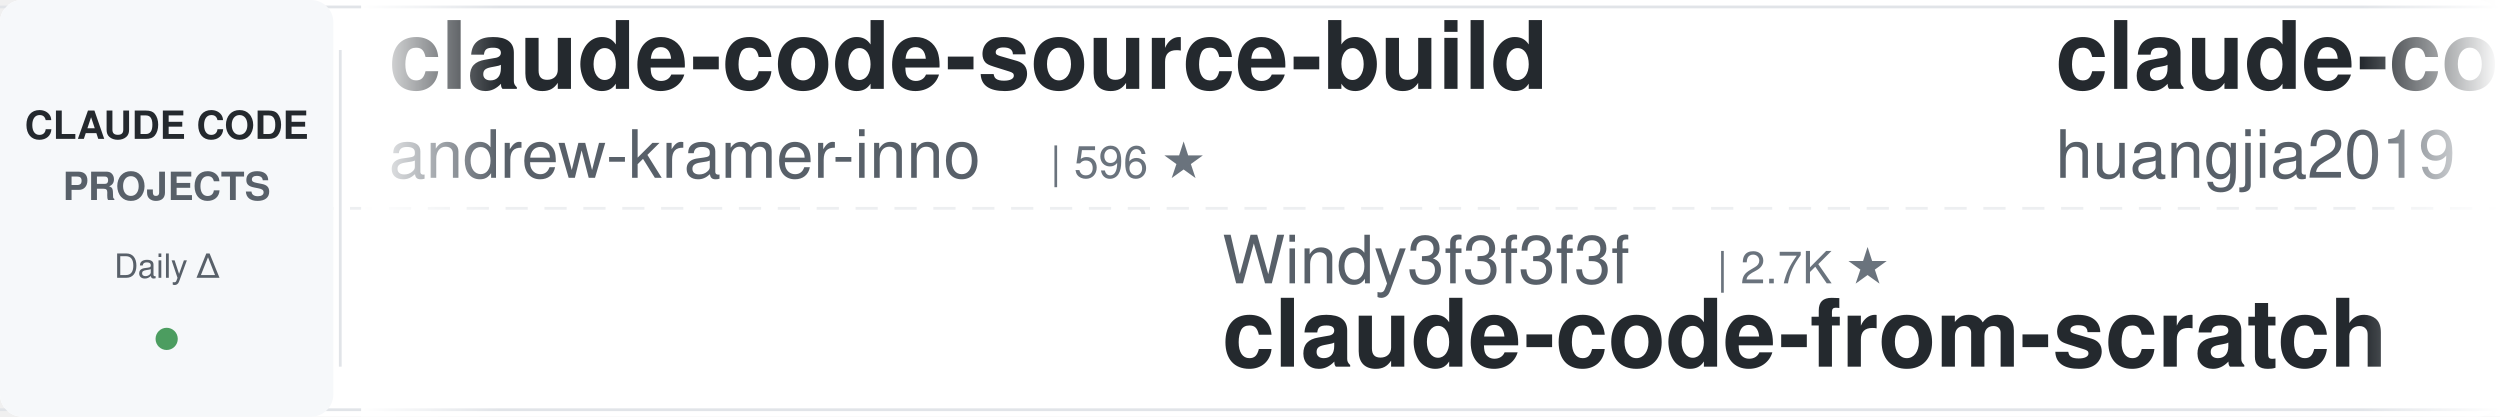
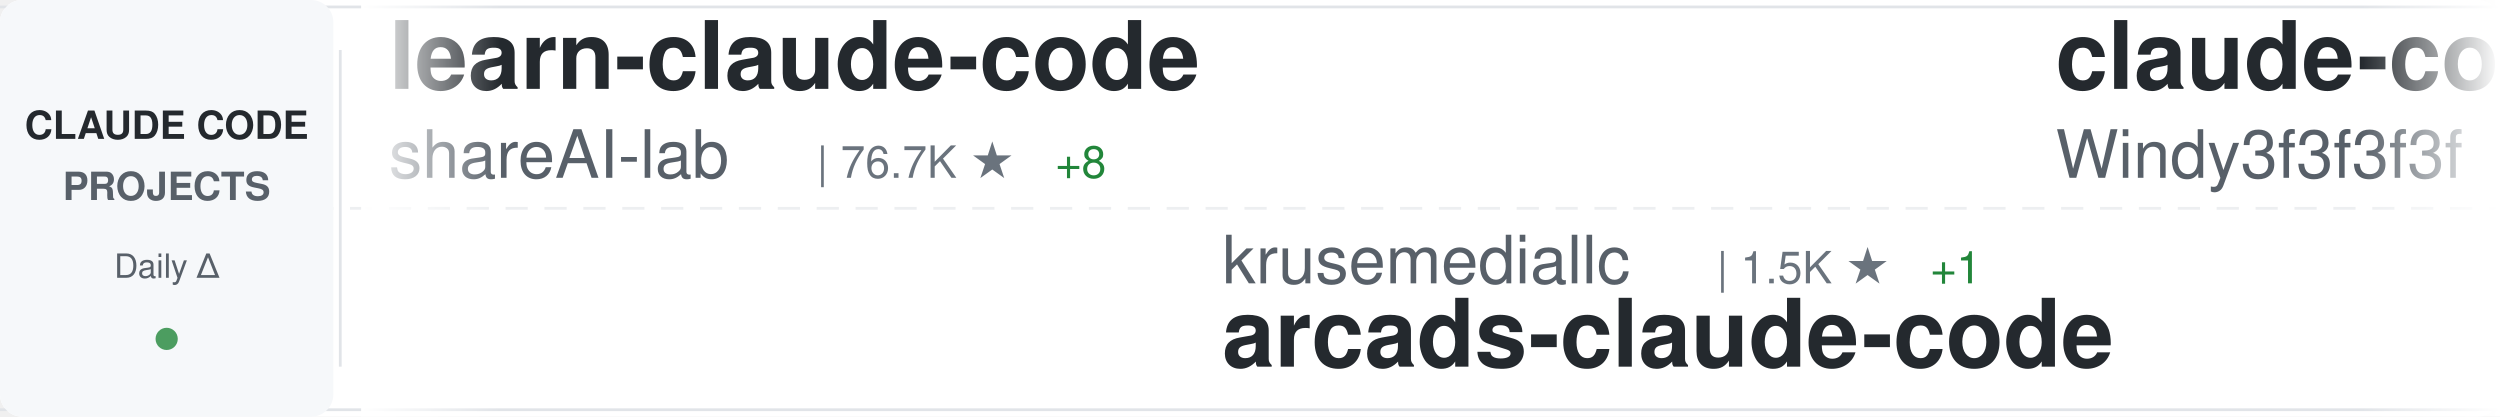
<svg xmlns="http://www.w3.org/2000/svg" width="900" height="150">
  <defs>
    <linearGradient id="awesomeLeftFade" x1="0%" y1="0%" x2="100%" y2="0%">
      <stop offset="0%" style="stop-color:#ffffff;stop-opacity:1" />
      <stop offset="100%" style="stop-color:#ffffff;stop-opacity:0" />
    </linearGradient>
    <linearGradient id="awesomeRightFade" x1="0%" y1="0%" x2="100%" y2="0%">
      <stop offset="0%" style="stop-color:#ffffff;stop-opacity:0" />
      <stop offset="100%" style="stop-color:#ffffff;stop-opacity:1" />
    </linearGradient>
  </defs>
  <rect width="900" height="150" fill="#ffffff" rx="8" />
  <rect x="0" y="2" width="900" height="1" fill="#e1e4e8" />
  <rect x="0" y="147" width="900" height="1" fill="#e1e4e8" />
  <line x1="0" y1="75" x2="900" y2="75" stroke="#e1e4e8" stroke-width="1" stroke-dasharray="8 6" opacity="0.6" />
  <rect x="0" y="0" width="120" height="150" fill="#f6f8fa" rx="8" />
  <text x="60" y="50" font-family="-apple-system, BlinkMacSystemFont, 'Segoe UI', Helvetica, Arial, sans-serif" font-size="14" font-weight="600" fill="#24292e" text-anchor="middle">CLAUDE CODE</text>
  <text x="60" y="72" font-family="-apple-system, BlinkMacSystemFont, 'Segoe UI', Helvetica, Arial, sans-serif" font-size="14" font-weight="600" fill="#586069" text-anchor="middle">PROJECTS</text>
  <text x="60" y="100" font-family="-apple-system, BlinkMacSystemFont, 'Segoe UI', Helvetica, Arial, sans-serif" font-size="12" font-weight="500" fill="#586069" text-anchor="middle">Daily Δ</text>
  <circle cx="60" cy="122" r="4" fill="#22863a" opacity="0.8" />
  <rect x="122" y="18" width="1" height="114" fill="#e1e4e8" />
  <clipPath id="awesomeTickerClip">
    <rect x="130" y="0" width="770" height="150" />
  </clipPath>
  <g clip-path="url(#awesomeTickerClip)">
    <g id="awesomeTickerItems">
      <animateTransform attributeName="transform" attributeType="XML" type="translate" from="0 0" to="-3000 0" dur="54s" repeatCount="indefinite" />
      <g transform="translate(0, 0)">
-         <text x="140" y="32" font-family="-apple-system, BlinkMacSystemFont, 'Segoe UI', Helvetica, Arial, sans-serif" font-size="34" font-weight="600" fill="#24292e">claude-code-source-build</text>
-         <text x="140" y="64" font-family="-apple-system, BlinkMacSystemFont, 'Segoe UI', Helvetica, Arial, sans-serif" font-size="24" font-weight="400" fill="#586069">andrew-kramer-inno</text>
-         <text x="378" y="64" font-family="-apple-system, BlinkMacSystemFont, 'Segoe UI', Helvetica, Arial, sans-serif" font-size="16" font-weight="500" fill="#6a737d">| 596 ★</text>
+         <text x="140" y="32" font-family="-apple-system, BlinkMacSystemFont, 'Segoe UI', Helvetica, Arial, sans-serif" font-size="34" font-weight="600" fill="#24292e">learn-claude-code</text>
+         <text x="140" y="64" font-family="-apple-system, BlinkMacSystemFont, 'Segoe UI', Helvetica, Arial, sans-serif" font-size="24" font-weight="400" fill="#586069">shareAI-lab</text>
+         <text x="294" y="64" font-family="-apple-system, BlinkMacSystemFont, 'Segoe UI', Helvetica, Arial, sans-serif" font-size="16" font-weight="500" fill="#6a737d">| 76.7K ★</text>
+         <text x="380" y="64" font-family="-apple-system, BlinkMacSystemFont, 'Segoe UI', Helvetica, Arial, sans-serif" font-size="16" font-weight="500" fill="#22863a"> +8</text>
      </g>
      <g transform="translate(300, 0)">
-         <text x="140" y="102" font-family="-apple-system, BlinkMacSystemFont, 'Segoe UI', Helvetica, Arial, sans-serif" font-size="24" font-weight="400" fill="#586069">Windy3f3f3f3f</text>
-         <text x="318" y="102" font-family="-apple-system, BlinkMacSystemFont, 'Segoe UI', Helvetica, Arial, sans-serif" font-size="16" font-weight="500" fill="#6a737d">| 2.7K ★</text>
-         <text x="140" y="132" font-family="-apple-system, BlinkMacSystemFont, 'Segoe UI', Helvetica, Arial, sans-serif" font-size="34" font-weight="600" fill="#24292e">claude-code-from-scratch</text>
+         <text x="140" y="102" font-family="-apple-system, BlinkMacSystemFont, 'Segoe UI', Helvetica, Arial, sans-serif" font-size="24" font-weight="400" fill="#586069">krusemediallc</text>
+         <text x="318" y="102" font-family="-apple-system, BlinkMacSystemFont, 'Segoe UI', Helvetica, Arial, sans-serif" font-size="16" font-weight="500" fill="#6a737d">| 1.5K ★</text>
+         <text x="395" y="102" font-family="-apple-system, BlinkMacSystemFont, 'Segoe UI', Helvetica, Arial, sans-serif" font-size="16" font-weight="500" fill="#22863a"> +1</text>
+         <text x="140" y="132" font-family="-apple-system, BlinkMacSystemFont, 'Segoe UI', Helvetica, Arial, sans-serif" font-size="34" font-weight="600" fill="#24292e">arcads-claude-code</text>
      </g>
      <g transform="translate(600, 0)">
-         <text x="140" y="32" font-family="-apple-system, BlinkMacSystemFont, 'Segoe UI', Helvetica, Arial, sans-serif" font-size="34" font-weight="600" fill="#24292e">claude-code-engineering</text>
-         <text x="140" y="64" font-family="-apple-system, BlinkMacSystemFont, 'Segoe UI', Helvetica, Arial, sans-serif" font-size="24" font-weight="400" fill="#586069">huangjia2019</text>
-         <text x="306" y="64" font-family="-apple-system, BlinkMacSystemFont, 'Segoe UI', Helvetica, Arial, sans-serif" font-size="16" font-weight="500" fill="#6a737d">| 1.1K ★</text>
-         <text x="383" y="64" font-family="-apple-system, BlinkMacSystemFont, 'Segoe UI', Helvetica, Arial, sans-serif" font-size="16" font-weight="500" fill="#22863a"> +2</text>
+         <text x="140" y="32" font-family="-apple-system, BlinkMacSystemFont, 'Segoe UI', Helvetica, Arial, sans-serif" font-size="34" font-weight="600" fill="#24292e">claude-code-from-scratch</text>
+         <text x="140" y="64" font-family="-apple-system, BlinkMacSystemFont, 'Segoe UI', Helvetica, Arial, sans-serif" font-size="24" font-weight="400" fill="#586069">Windy3f3f3f3f</text>
+         <text x="318" y="64" font-family="-apple-system, BlinkMacSystemFont, 'Segoe UI', Helvetica, Arial, sans-serif" font-size="16" font-weight="500" fill="#6a737d">| 2.7K ★</text>
      </g>
      <g transform="translate(900, 0)">
-         <text x="140" y="102" font-family="-apple-system, BlinkMacSystemFont, 'Segoe UI', Helvetica, Arial, sans-serif" font-size="24" font-weight="400" fill="#586069">anthropics</text>
-         <text x="282" y="102" font-family="-apple-system, BlinkMacSystemFont, 'Segoe UI', Helvetica, Arial, sans-serif" font-size="16" font-weight="500" fill="#6a737d">| 980 ★</text>
-         <text x="350" y="102" font-family="-apple-system, BlinkMacSystemFont, 'Segoe UI', Helvetica, Arial, sans-serif" font-size="16" font-weight="500" fill="#22863a"> +2</text>
-         <text x="140" y="132" font-family="-apple-system, BlinkMacSystemFont, 'Segoe UI', Helvetica, Arial, sans-serif" font-size="34" font-weight="600" fill="#24292e">claude-code-base-action</text>
+         <text x="140" y="102" font-family="-apple-system, BlinkMacSystemFont, 'Segoe UI', Helvetica, Arial, sans-serif" font-size="24" font-weight="400" fill="#586069">edmund-io</text>
+         <text x="270" y="102" font-family="-apple-system, BlinkMacSystemFont, 'Segoe UI', Helvetica, Arial, sans-serif" font-size="16" font-weight="500" fill="#6a737d">| 1.5K ★</text>
+         <text x="347" y="102" font-family="-apple-system, BlinkMacSystemFont, 'Segoe UI', Helvetica, Arial, sans-serif" font-size="16" font-weight="500" fill="#22863a"> +1</text>
+         <text x="140" y="132" font-family="-apple-system, BlinkMacSystemFont, 'Segoe UI', Helvetica, Arial, sans-serif" font-size="34" font-weight="600" fill="#24292e">edmunds-claude-code</text>
      </g>
      <g transform="translate(1200, 0)">
-         <text x="140" y="32" font-family="-apple-system, BlinkMacSystemFont, 'Segoe UI', Helvetica, Arial, sans-serif" font-size="34" font-weight="600" fill="#24292e">claude-code-guide</text>
-         <text x="140" y="64" font-family="-apple-system, BlinkMacSystemFont, 'Segoe UI', Helvetica, Arial, sans-serif" font-size="24" font-weight="400" fill="#586069">zebbern</text>
-         <text x="246" y="64" font-family="-apple-system, BlinkMacSystemFont, 'Segoe UI', Helvetica, Arial, sans-serif" font-size="16" font-weight="500" fill="#6a737d">| 4.6K ★</text>
-         <text x="323" y="64" font-family="-apple-system, BlinkMacSystemFont, 'Segoe UI', Helvetica, Arial, sans-serif" font-size="16" font-weight="500" fill="#22863a"> +1</text>
-       </g>
-       <g transform="translate(1500, 0)">
-         <text x="140" y="102" font-family="-apple-system, BlinkMacSystemFont, 'Segoe UI', Helvetica, Arial, sans-serif" font-size="24" font-weight="400" fill="#586069">diet103</text>
-         <text x="246" y="102" font-family="-apple-system, BlinkMacSystemFont, 'Segoe UI', Helvetica, Arial, sans-serif" font-size="16" font-weight="500" fill="#6a737d">| 10.0K ★</text>
-         <text x="332" y="102" font-family="-apple-system, BlinkMacSystemFont, 'Segoe UI', Helvetica, Arial, sans-serif" font-size="16" font-weight="500" fill="#22863a"> +1</text>
-         <text x="140" y="132" font-family="-apple-system, BlinkMacSystemFont, 'Segoe UI', Helvetica, Arial, sans-serif" font-size="34" font-weight="600" fill="#24292e">claude-code-infrastructu...</text>
-       </g>
-       <g transform="translate(1800, 0)">
        <text x="140" y="32" font-family="-apple-system, BlinkMacSystemFont, 'Segoe UI', Helvetica, Arial, sans-serif" font-size="34" font-weight="600" fill="#24292e">claude-code-action</text>
        <text x="140" y="64" font-family="-apple-system, BlinkMacSystemFont, 'Segoe UI', Helvetica, Arial, sans-serif" font-size="24" font-weight="400" fill="#586069">anthropics</text>
        <text x="282" y="64" font-family="-apple-system, BlinkMacSystemFont, 'Segoe UI', Helvetica, Arial, sans-serif" font-size="16" font-weight="500" fill="#6a737d">| 8.9K ★</text>
-         <text x="359" y="64" font-family="-apple-system, BlinkMacSystemFont, 'Segoe UI', Helvetica, Arial, sans-serif" font-size="16" font-weight="500" fill="#22863a"> +3</text>
+         <text x="359" y="64" font-family="-apple-system, BlinkMacSystemFont, 'Segoe UI', Helvetica, Arial, sans-serif" font-size="16" font-weight="500" fill="#22863a"> +2</text>
+       </g>
+       <g transform="translate(1500, 0)">
+         <text x="140" y="102" font-family="-apple-system, BlinkMacSystemFont, 'Segoe UI', Helvetica, Arial, sans-serif" font-size="24" font-weight="400" fill="#586069">fazxes</text>
+         <text x="234" y="102" font-family="-apple-system, BlinkMacSystemFont, 'Segoe UI', Helvetica, Arial, sans-serif" font-size="16" font-weight="500" fill="#6a737d">| 240 ★</text>
+         <text x="140" y="132" font-family="-apple-system, BlinkMacSystemFont, 'Segoe UI', Helvetica, Arial, sans-serif" font-size="34" font-weight="600" fill="#24292e">Claude-code</text>
+       </g>
+       <g transform="translate(1800, 0)">
+         <text x="140" y="32" font-family="-apple-system, BlinkMacSystemFont, 'Segoe UI', Helvetica, Arial, sans-serif" font-size="34" font-weight="600" fill="#24292e">collection-claude-code-s...</text>
+         <text x="140" y="64" font-family="-apple-system, BlinkMacSystemFont, 'Segoe UI', Helvetica, Arial, sans-serif" font-size="24" font-weight="400" fill="#586069">chauncygu</text>
+         <text x="270" y="64" font-family="-apple-system, BlinkMacSystemFont, 'Segoe UI', Helvetica, Arial, sans-serif" font-size="16" font-weight="500" fill="#6a737d">| 2.8K ★</text>
      </g>
      <g transform="translate(2100, 0)">
-         <text x="140" y="102" font-family="-apple-system, BlinkMacSystemFont, 'Segoe UI', Helvetica, Arial, sans-serif" font-size="24" font-weight="400" fill="#586069">777genius</text>
-         <text x="270" y="102" font-family="-apple-system, BlinkMacSystemFont, 'Segoe UI', Helvetica, Arial, sans-serif" font-size="16" font-weight="500" fill="#6a737d">| 931 ★</text>
-         <text x="140" y="132" font-family="-apple-system, BlinkMacSystemFont, 'Segoe UI', Helvetica, Arial, sans-serif" font-size="34" font-weight="600" fill="#24292e">claude-code-source-code</text>
+         <text x="140" y="102" font-family="-apple-system, BlinkMacSystemFont, 'Segoe UI', Helvetica, Arial, sans-serif" font-size="24" font-weight="400" fill="#586069">frankbria</text>
+         <text x="270" y="102" font-family="-apple-system, BlinkMacSystemFont, 'Segoe UI', Helvetica, Arial, sans-serif" font-size="16" font-weight="500" fill="#6a737d">| 9.6K ★</text>
+         <text x="140" y="132" font-family="-apple-system, BlinkMacSystemFont, 'Segoe UI', Helvetica, Arial, sans-serif" font-size="34" font-weight="600" fill="#24292e">ralph-claude-code</text>
      </g>
      <g transform="translate(2400, 0)">
-         <text x="140" y="32" font-family="-apple-system, BlinkMacSystemFont, 'Segoe UI', Helvetica, Arial, sans-serif" font-size="34" font-weight="600" fill="#24292e">claude-code-workflows</text>
-         <text x="140" y="64" font-family="-apple-system, BlinkMacSystemFont, 'Segoe UI', Helvetica, Arial, sans-serif" font-size="24" font-weight="400" fill="#586069">OneRedOak</text>
-         <text x="270" y="64" font-family="-apple-system, BlinkMacSystemFont, 'Segoe UI', Helvetica, Arial, sans-serif" font-size="16" font-weight="500" fill="#6a737d">| 3.9K ★</text>
+         <text x="140" y="32" font-family="-apple-system, BlinkMacSystemFont, 'Segoe UI', Helvetica, Arial, sans-serif" font-size="34" font-weight="600" fill="#24292e">claude-code-security-rev...</text>
+         <text x="140" y="64" font-family="-apple-system, BlinkMacSystemFont, 'Segoe UI', Helvetica, Arial, sans-serif" font-size="24" font-weight="400" fill="#586069">anthropics</text>
+         <text x="282" y="64" font-family="-apple-system, BlinkMacSystemFont, 'Segoe UI', Helvetica, Arial, sans-serif" font-size="16" font-weight="500" fill="#6a737d">| 6.2K ★</text>
+         <text x="359" y="64" font-family="-apple-system, BlinkMacSystemFont, 'Segoe UI', Helvetica, Arial, sans-serif" font-size="16" font-weight="500" fill="#22863a"> +2</text>
      </g>
      <g transform="translate(2700, 0)">
-         <text x="140" y="102" font-family="-apple-system, BlinkMacSystemFont, 'Segoe UI', Helvetica, Arial, sans-serif" font-size="24" font-weight="400" fill="#586069">zstmfhy</text>
-         <text x="246" y="102" font-family="-apple-system, BlinkMacSystemFont, 'Segoe UI', Helvetica, Arial, sans-serif" font-size="16" font-weight="500" fill="#6a737d">| 189 ★</text>
-         <text x="140" y="132" font-family="-apple-system, BlinkMacSystemFont, 'Segoe UI', Helvetica, Arial, sans-serif" font-size="34" font-weight="600" fill="#24292e">Claude-code</text>
+         <text x="140" y="102" font-family="-apple-system, BlinkMacSystemFont, 'Segoe UI', Helvetica, Arial, sans-serif" font-size="24" font-weight="400" fill="#586069">ykdojo</text>
+         <text x="234" y="102" font-family="-apple-system, BlinkMacSystemFont, 'Segoe UI', Helvetica, Arial, sans-serif" font-size="16" font-weight="500" fill="#6a737d">| 10.1K ★</text>
+         <text x="140" y="132" font-family="-apple-system, BlinkMacSystemFont, 'Segoe UI', Helvetica, Arial, sans-serif" font-size="34" font-weight="600" fill="#24292e">claude-code-tips</text>
      </g>
      <g transform="translate(3000, 0)">
-         <text x="140" y="32" font-family="-apple-system, BlinkMacSystemFont, 'Segoe UI', Helvetica, Arial, sans-serif" font-size="34" font-weight="600" fill="#24292e">claude-code-source-build</text>
-         <text x="140" y="64" font-family="-apple-system, BlinkMacSystemFont, 'Segoe UI', Helvetica, Arial, sans-serif" font-size="24" font-weight="400" fill="#586069">andrew-kramer-inno</text>
-         <text x="378" y="64" font-family="-apple-system, BlinkMacSystemFont, 'Segoe UI', Helvetica, Arial, sans-serif" font-size="16" font-weight="500" fill="#6a737d">| 596 ★</text>
+         <text x="140" y="32" font-family="-apple-system, BlinkMacSystemFont, 'Segoe UI', Helvetica, Arial, sans-serif" font-size="34" font-weight="600" fill="#24292e">learn-claude-code</text>
+         <text x="140" y="64" font-family="-apple-system, BlinkMacSystemFont, 'Segoe UI', Helvetica, Arial, sans-serif" font-size="24" font-weight="400" fill="#586069">shareAI-lab</text>
+         <text x="294" y="64" font-family="-apple-system, BlinkMacSystemFont, 'Segoe UI', Helvetica, Arial, sans-serif" font-size="16" font-weight="500" fill="#6a737d">| 76.7K ★</text>
+         <text x="380" y="64" font-family="-apple-system, BlinkMacSystemFont, 'Segoe UI', Helvetica, Arial, sans-serif" font-size="16" font-weight="500" fill="#22863a"> +8</text>
      </g>
      <g transform="translate(3300, 0)">
-         <text x="140" y="102" font-family="-apple-system, BlinkMacSystemFont, 'Segoe UI', Helvetica, Arial, sans-serif" font-size="24" font-weight="400" fill="#586069">Windy3f3f3f3f</text>
-         <text x="318" y="102" font-family="-apple-system, BlinkMacSystemFont, 'Segoe UI', Helvetica, Arial, sans-serif" font-size="16" font-weight="500" fill="#6a737d">| 2.7K ★</text>
-         <text x="140" y="132" font-family="-apple-system, BlinkMacSystemFont, 'Segoe UI', Helvetica, Arial, sans-serif" font-size="34" font-weight="600" fill="#24292e">claude-code-from-scratch</text>
+         <text x="140" y="102" font-family="-apple-system, BlinkMacSystemFont, 'Segoe UI', Helvetica, Arial, sans-serif" font-size="24" font-weight="400" fill="#586069">krusemediallc</text>
+         <text x="318" y="102" font-family="-apple-system, BlinkMacSystemFont, 'Segoe UI', Helvetica, Arial, sans-serif" font-size="16" font-weight="500" fill="#6a737d">| 1.5K ★</text>
+         <text x="395" y="102" font-family="-apple-system, BlinkMacSystemFont, 'Segoe UI', Helvetica, Arial, sans-serif" font-size="16" font-weight="500" fill="#22863a"> +1</text>
+         <text x="140" y="132" font-family="-apple-system, BlinkMacSystemFont, 'Segoe UI', Helvetica, Arial, sans-serif" font-size="34" font-weight="600" fill="#24292e">arcads-claude-code</text>
      </g>
      <g transform="translate(3600, 0)">
-         <text x="140" y="32" font-family="-apple-system, BlinkMacSystemFont, 'Segoe UI', Helvetica, Arial, sans-serif" font-size="34" font-weight="600" fill="#24292e">claude-code-engineering</text>
-         <text x="140" y="64" font-family="-apple-system, BlinkMacSystemFont, 'Segoe UI', Helvetica, Arial, sans-serif" font-size="24" font-weight="400" fill="#586069">huangjia2019</text>
-         <text x="306" y="64" font-family="-apple-system, BlinkMacSystemFont, 'Segoe UI', Helvetica, Arial, sans-serif" font-size="16" font-weight="500" fill="#6a737d">| 1.1K ★</text>
-         <text x="383" y="64" font-family="-apple-system, BlinkMacSystemFont, 'Segoe UI', Helvetica, Arial, sans-serif" font-size="16" font-weight="500" fill="#22863a"> +2</text>
+         <text x="140" y="32" font-family="-apple-system, BlinkMacSystemFont, 'Segoe UI', Helvetica, Arial, sans-serif" font-size="34" font-weight="600" fill="#24292e">claude-code-from-scratch</text>
+         <text x="140" y="64" font-family="-apple-system, BlinkMacSystemFont, 'Segoe UI', Helvetica, Arial, sans-serif" font-size="24" font-weight="400" fill="#586069">Windy3f3f3f3f</text>
+         <text x="318" y="64" font-family="-apple-system, BlinkMacSystemFont, 'Segoe UI', Helvetica, Arial, sans-serif" font-size="16" font-weight="500" fill="#6a737d">| 2.7K ★</text>
      </g>
      <g transform="translate(3900, 0)">
-         <text x="140" y="102" font-family="-apple-system, BlinkMacSystemFont, 'Segoe UI', Helvetica, Arial, sans-serif" font-size="24" font-weight="400" fill="#586069">anthropics</text>
-         <text x="282" y="102" font-family="-apple-system, BlinkMacSystemFont, 'Segoe UI', Helvetica, Arial, sans-serif" font-size="16" font-weight="500" fill="#6a737d">| 980 ★</text>
-         <text x="350" y="102" font-family="-apple-system, BlinkMacSystemFont, 'Segoe UI', Helvetica, Arial, sans-serif" font-size="16" font-weight="500" fill="#22863a"> +2</text>
-         <text x="140" y="132" font-family="-apple-system, BlinkMacSystemFont, 'Segoe UI', Helvetica, Arial, sans-serif" font-size="34" font-weight="600" fill="#24292e">claude-code-base-action</text>
+         <text x="140" y="102" font-family="-apple-system, BlinkMacSystemFont, 'Segoe UI', Helvetica, Arial, sans-serif" font-size="24" font-weight="400" fill="#586069">edmund-io</text>
+         <text x="270" y="102" font-family="-apple-system, BlinkMacSystemFont, 'Segoe UI', Helvetica, Arial, sans-serif" font-size="16" font-weight="500" fill="#6a737d">| 1.5K ★</text>
+         <text x="347" y="102" font-family="-apple-system, BlinkMacSystemFont, 'Segoe UI', Helvetica, Arial, sans-serif" font-size="16" font-weight="500" fill="#22863a"> +1</text>
+         <text x="140" y="132" font-family="-apple-system, BlinkMacSystemFont, 'Segoe UI', Helvetica, Arial, sans-serif" font-size="34" font-weight="600" fill="#24292e">edmunds-claude-code</text>
      </g>
    </g>
  </g>
  <rect x="130" y="0" width="50" height="150" fill="url(#awesomeLeftFade)" />
  <rect x="850" y="0" width="50" height="150" fill="url(#awesomeRightFade)" />
</svg>
